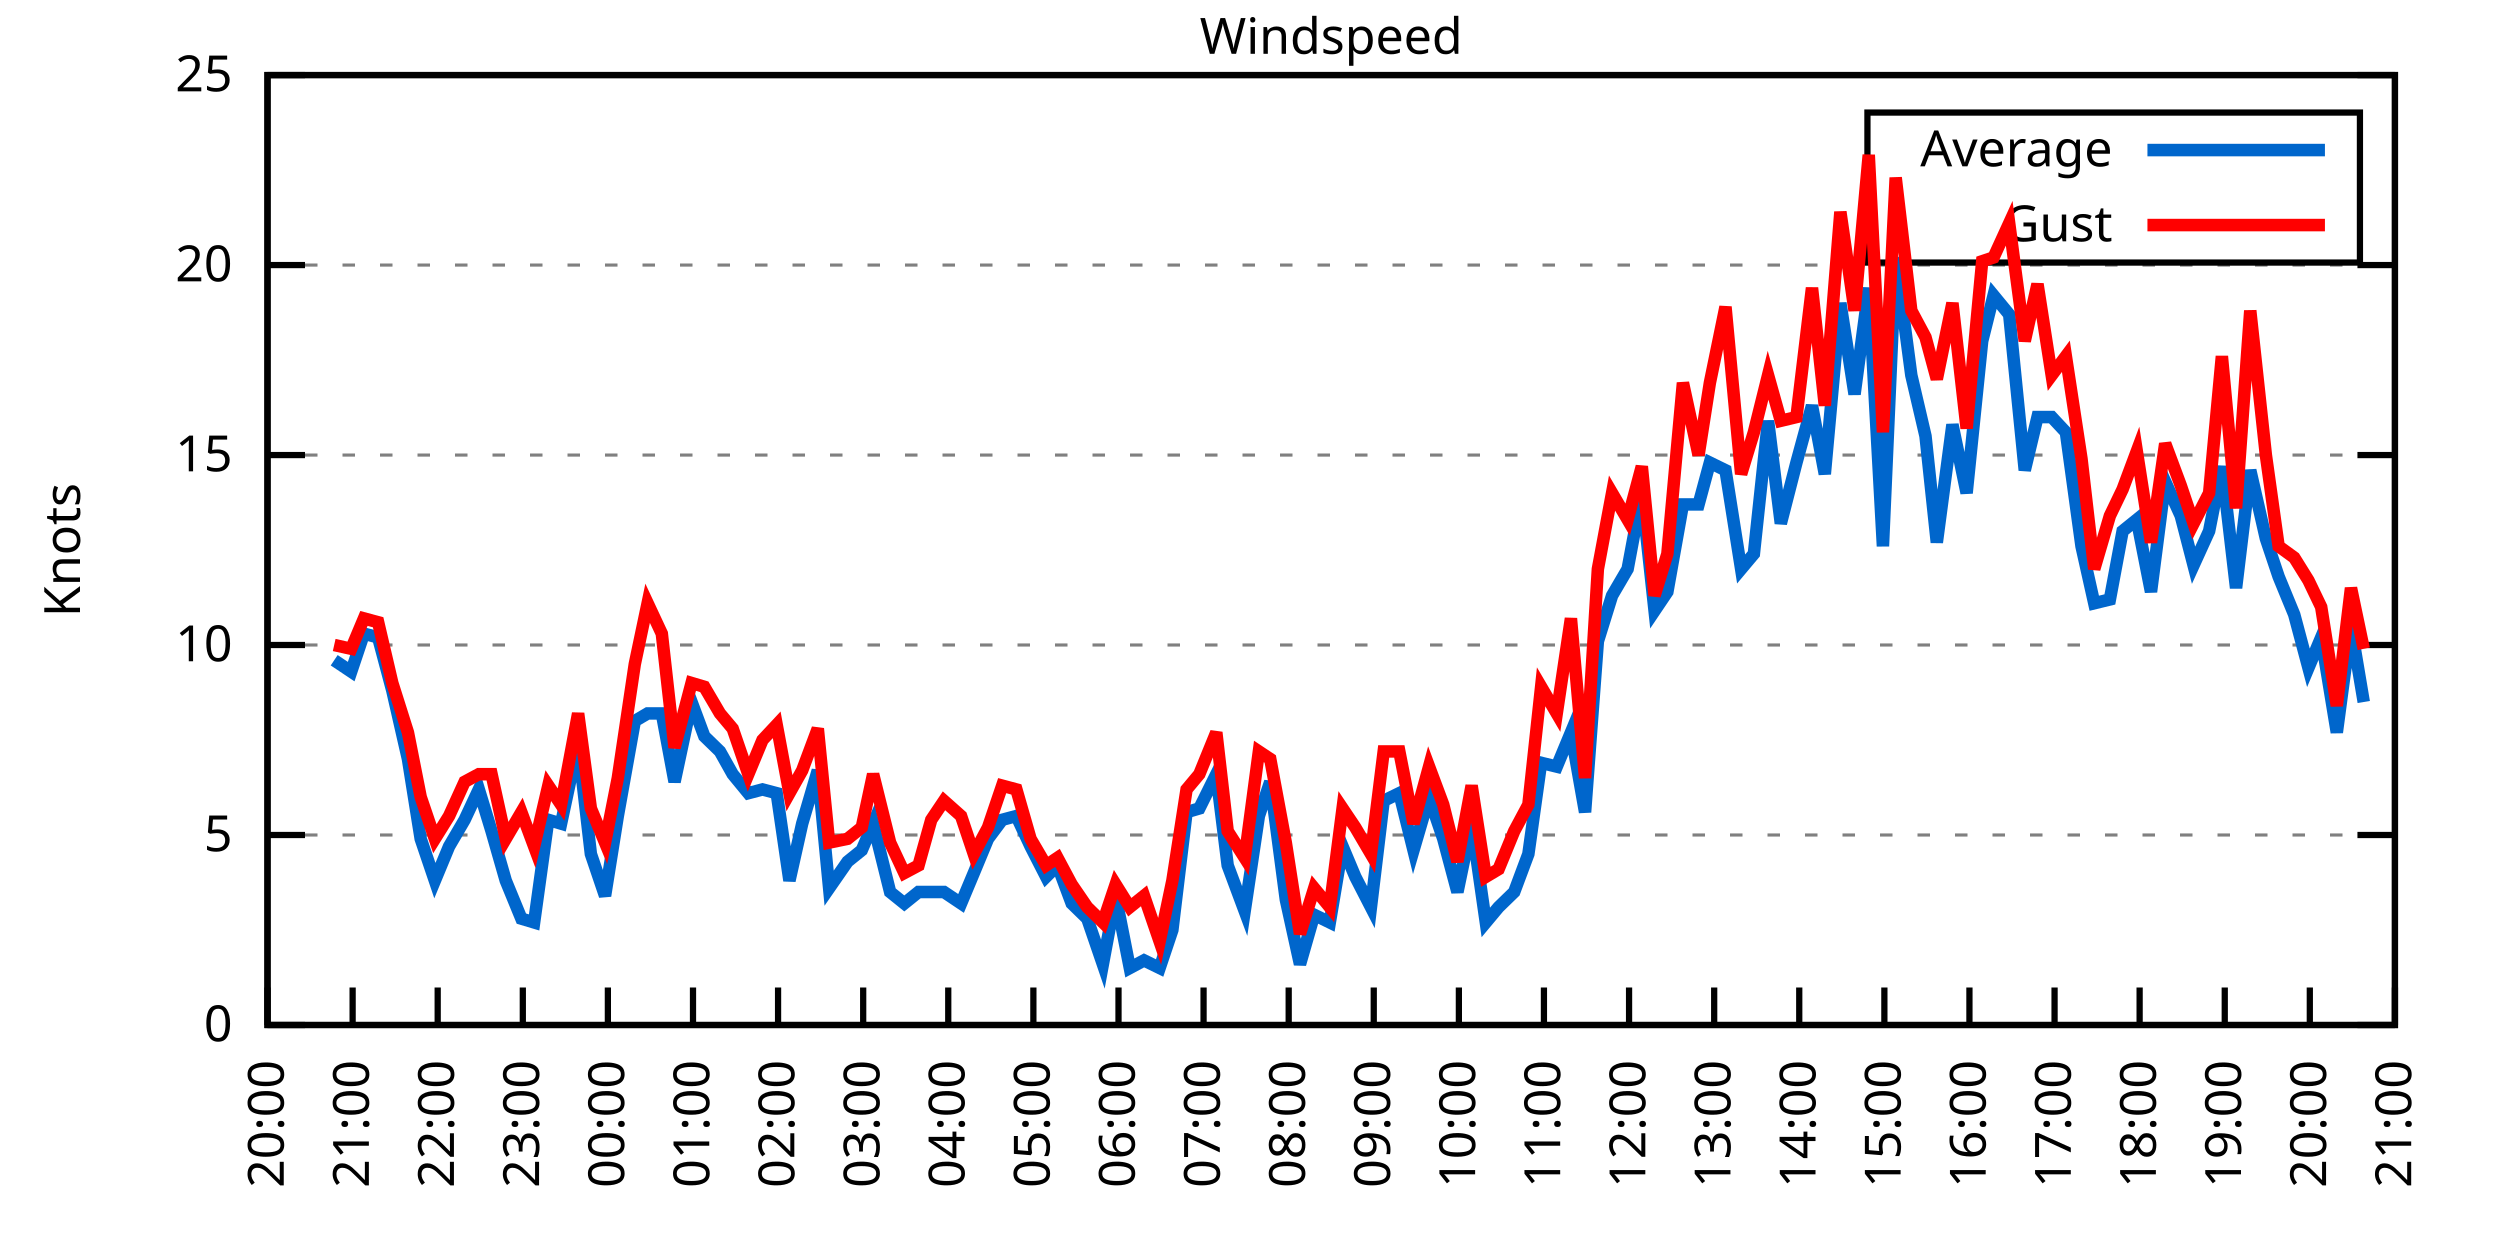
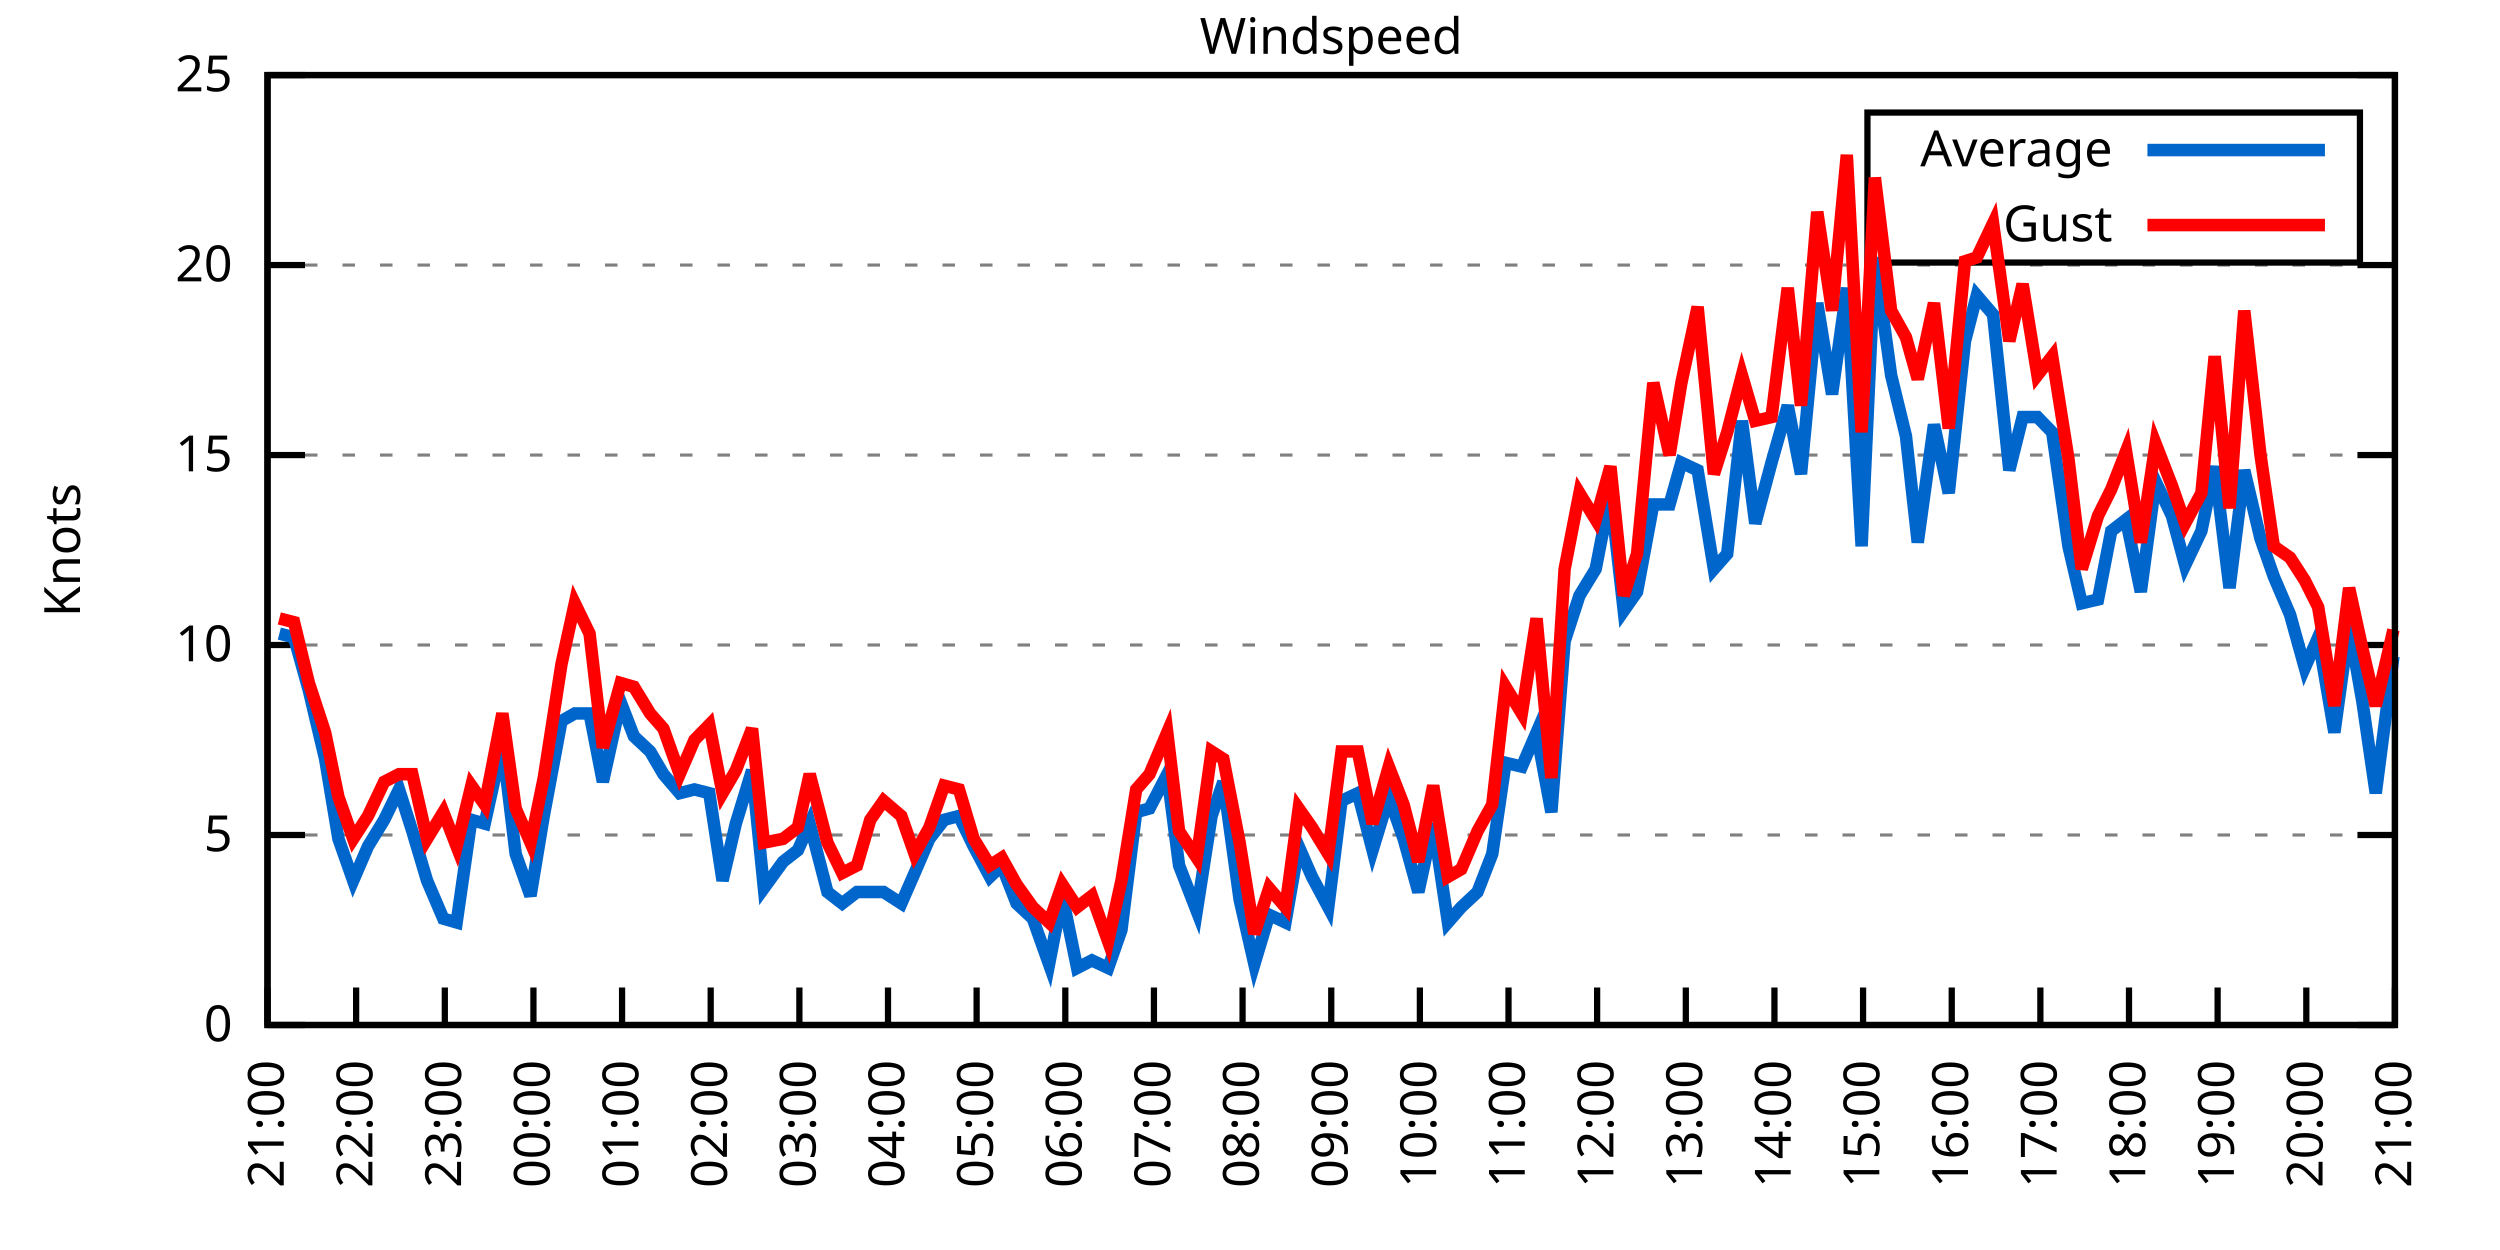
<svg xmlns="http://www.w3.org/2000/svg" xmlns:xlink="http://www.w3.org/1999/xlink" width="400" height="200" viewBox="0 0 400 200">
  <g id="gnuplot_canvas">
    <rect x="0" y="0" width="400" height="200" fill="none" />
    <defs>
      <circle id="gpDot" r="0.5" stroke-width="0.5" stroke="currentColor" />
      <path id="gpPt0" stroke-width="0.333" stroke="currentColor" d="M-1,0 h2 M0,-1 v2" />
      <path id="gpPt1" stroke-width="0.333" stroke="currentColor" d="M-1,-1 L1,1 M1,-1 L-1,1" />
      <path id="gpPt2" stroke-width="0.333" stroke="currentColor" d="M-1,0 L1,0 M0,-1 L0,1 M-1,-1 L1,1 M-1,1 L1,-1" />
      <rect id="gpPt3" stroke-width="0.333" stroke="currentColor" x="-1" y="-1" width="2" height="2" />
      <rect id="gpPt4" stroke-width="0.333" stroke="currentColor" fill="currentColor" x="-1" y="-1" width="2" height="2" />
      <circle id="gpPt5" stroke-width="0.333" stroke="currentColor" cx="0" cy="0" r="1" />
      <use xlink:href="#gpPt5" id="gpPt6" fill="currentColor" stroke="none" />
      <path id="gpPt7" stroke-width="0.333" stroke="currentColor" d="M0,-1.33 L-1.33,0.67 L1.33,0.67 z" />
      <use xlink:href="#gpPt7" id="gpPt8" fill="currentColor" stroke="none" />
      <use xlink:href="#gpPt7" id="gpPt9" stroke="currentColor" transform="rotate(180)" />
      <use xlink:href="#gpPt9" id="gpPt10" fill="currentColor" stroke="none" />
      <use xlink:href="#gpPt3" id="gpPt11" stroke="currentColor" transform="rotate(45)" />
      <use xlink:href="#gpPt11" id="gpPt12" fill="currentColor" stroke="none" />
      <path id="gpPt13" stroke-width="0.333" stroke="currentColor" d="M0,1.330 L1.265,0.411 L0.782,-1.067 L-0.782,-1.076 L-1.265,0.411 z" />
      <use xlink:href="#gpPt13" id="gpPt14" fill="currentColor" stroke="none" />
      <filter id="textbox" filterUnits="objectBoundingBox" x="0" y="0" height="1" width="1">
        <feFlood flood-color="white" flood-opacity="1" result="bgnd" />
        <feComposite in="SourceGraphic" in2="bgnd" operator="atop" />
      </filter>
      <filter id="greybox" filterUnits="objectBoundingBox" x="0" y="0" height="1" width="1">
        <feFlood flood-color="lightgrey" flood-opacity="1" result="grey" />
        <feComposite in="SourceGraphic" in2="grey" operator="atop" />
      </filter>
    </defs>
    <g fill="none" color="white" stroke="currentColor" stroke-width="1.00" stroke-linecap="butt" stroke-linejoin="miter">
</g>
    <g fill="none" color="black" stroke="currentColor" stroke-width="1.00" stroke-linecap="butt" stroke-linejoin="miter">
      <g stroke="none" shape-rendering="crispEdges">
        <polygon fill="rgb(255, 255, 255)" points="42.80,164.00 383.18,164.00 383.18,12.02 42.80,12.02 " />
      </g>
    </g>
    <g fill="none" color="black" stroke="currentColor" stroke-width="1.00" stroke-linecap="butt" stroke-linejoin="miter">
</g>
    <g fill="none" color="black" stroke="black" stroke-width="0.50" stroke-linecap="butt" stroke-linejoin="miter">
</g>
    <g fill="none" color="gray" stroke="currentColor" stroke-width="0.50" stroke-linecap="butt" stroke-linejoin="miter">
      <path stroke="gray" stroke-dasharray="2,4" class="gridline" d="M42.80,164.00 L383.19,164.00  " />
    </g>
    <g fill="none" color="gray" stroke="gray" stroke-width="1.00" stroke-linecap="butt" stroke-linejoin="miter">
</g>
    <g fill="none" color="black" stroke="currentColor" stroke-width="1.00" stroke-linecap="butt" stroke-linejoin="miter">
      <path stroke="black" d="M42.80,164.00 L48.80,164.00 M383.19,164.00 L377.19,164.00  " />
      <g transform="translate(37.20,166.60)" stroke="none" fill="black" font-family="Sans" font-size="8.00" text-anchor="end">
        <text>
          <tspan font-family="Sans"> 0</tspan>
        </text>
      </g>
    </g>
    <g fill="none" color="black" stroke="currentColor" stroke-width="1.00" stroke-linecap="butt" stroke-linejoin="miter">
</g>
    <g fill="none" color="black" stroke="black" stroke-width="0.50" stroke-linecap="butt" stroke-linejoin="miter">
</g>
    <g fill="none" color="gray" stroke="currentColor" stroke-width="0.50" stroke-linecap="butt" stroke-linejoin="miter">
      <path stroke="gray" stroke-dasharray="2,4" class="gridline" d="M42.80,133.60 L383.19,133.60  " />
    </g>
    <g fill="none" color="gray" stroke="gray" stroke-width="1.00" stroke-linecap="butt" stroke-linejoin="miter">
</g>
    <g fill="none" color="black" stroke="currentColor" stroke-width="1.00" stroke-linecap="butt" stroke-linejoin="miter">
      <path stroke="black" d="M42.80,133.60 L48.80,133.60 M383.19,133.60 L377.19,133.60  " />
      <g transform="translate(37.20,136.20)" stroke="none" fill="black" font-family="Sans" font-size="8.00" text-anchor="end">
        <text>
          <tspan font-family="Sans"> 5</tspan>
        </text>
      </g>
    </g>
    <g fill="none" color="black" stroke="currentColor" stroke-width="1.00" stroke-linecap="butt" stroke-linejoin="miter">
</g>
    <g fill="none" color="black" stroke="black" stroke-width="0.50" stroke-linecap="butt" stroke-linejoin="miter">
</g>
    <g fill="none" color="gray" stroke="currentColor" stroke-width="0.50" stroke-linecap="butt" stroke-linejoin="miter">
      <path stroke="gray" stroke-dasharray="2,4" class="gridline" d="M42.80,103.20 L383.19,103.20  " />
    </g>
    <g fill="none" color="gray" stroke="gray" stroke-width="1.00" stroke-linecap="butt" stroke-linejoin="miter">
</g>
    <g fill="none" color="black" stroke="currentColor" stroke-width="1.00" stroke-linecap="butt" stroke-linejoin="miter">
      <path stroke="black" d="M42.80,103.20 L48.80,103.20 M383.19,103.20 L377.19,103.20  " />
      <g transform="translate(37.20,105.80)" stroke="none" fill="black" font-family="Sans" font-size="8.00" text-anchor="end">
        <text>
          <tspan font-family="Sans"> 10</tspan>
        </text>
      </g>
    </g>
    <g fill="none" color="black" stroke="currentColor" stroke-width="1.00" stroke-linecap="butt" stroke-linejoin="miter">
</g>
    <g fill="none" color="black" stroke="black" stroke-width="0.50" stroke-linecap="butt" stroke-linejoin="miter">
</g>
    <g fill="none" color="gray" stroke="currentColor" stroke-width="0.50" stroke-linecap="butt" stroke-linejoin="miter">
      <path stroke="gray" stroke-dasharray="2,4" class="gridline" d="M42.80,72.81 L383.19,72.81  " />
    </g>
    <g fill="none" color="gray" stroke="gray" stroke-width="1.00" stroke-linecap="butt" stroke-linejoin="miter">
</g>
    <g fill="none" color="black" stroke="currentColor" stroke-width="1.00" stroke-linecap="butt" stroke-linejoin="miter">
      <path stroke="black" d="M42.80,72.81 L48.80,72.81 M383.19,72.81 L377.19,72.81  " />
      <g transform="translate(37.20,75.41)" stroke="none" fill="black" font-family="Sans" font-size="8.00" text-anchor="end">
        <text>
          <tspan font-family="Sans"> 15</tspan>
        </text>
      </g>
    </g>
    <g fill="none" color="black" stroke="currentColor" stroke-width="1.00" stroke-linecap="butt" stroke-linejoin="miter">
</g>
    <g fill="none" color="black" stroke="black" stroke-width="0.50" stroke-linecap="butt" stroke-linejoin="miter">
</g>
    <g fill="none" color="gray" stroke="currentColor" stroke-width="0.50" stroke-linecap="butt" stroke-linejoin="miter">
      <path stroke="gray" stroke-dasharray="2,4" class="gridline" d="M42.80,42.41 L383.19,42.41  " />
    </g>
    <g fill="none" color="gray" stroke="gray" stroke-width="1.00" stroke-linecap="butt" stroke-linejoin="miter">
</g>
    <g fill="none" color="black" stroke="currentColor" stroke-width="1.00" stroke-linecap="butt" stroke-linejoin="miter">
      <path stroke="black" d="M42.80,42.41 L48.80,42.41 M383.19,42.41 L377.19,42.41  " />
      <g transform="translate(37.20,45.01)" stroke="none" fill="black" font-family="Sans" font-size="8.00" text-anchor="end">
        <text>
          <tspan font-family="Sans"> 20</tspan>
        </text>
      </g>
    </g>
    <g fill="none" color="black" stroke="currentColor" stroke-width="1.00" stroke-linecap="butt" stroke-linejoin="miter">
</g>
    <g fill="none" color="black" stroke="black" stroke-width="0.50" stroke-linecap="butt" stroke-linejoin="miter">
</g>
    <g fill="none" color="gray" stroke="currentColor" stroke-width="0.50" stroke-linecap="butt" stroke-linejoin="miter">
      <path stroke="gray" stroke-dasharray="2,4" class="gridline" d="M42.80,12.01 L383.19,12.01  " />
    </g>
    <g fill="none" color="gray" stroke="gray" stroke-width="1.00" stroke-linecap="butt" stroke-linejoin="miter">
</g>
    <g fill="none" color="black" stroke="currentColor" stroke-width="1.00" stroke-linecap="butt" stroke-linejoin="miter">
      <path stroke="black" d="M42.80,12.01 L48.80,12.01 M383.19,12.01 L377.19,12.01  " />
      <g transform="translate(37.20,14.61)" stroke="none" fill="black" font-family="Sans" font-size="8.00" text-anchor="end">
        <text>
          <tspan font-family="Sans"> 25</tspan>
        </text>
      </g>
    </g>
    <g fill="none" color="black" stroke="currentColor" stroke-width="1.00" stroke-linecap="butt" stroke-linejoin="miter">
      <path stroke="black" d="M42.80,164.00 L42.80,158.00  " />
      <g transform="translate(45.40,169.60) rotate(270.00)" stroke="none" fill="black" font-family="Sans" font-size="8.00" text-anchor="end">
        <text>
-           <tspan font-family="Sans">20:00</tspan>
-         </text>
-       </g>
-     </g>
-     <g fill="none" color="black" stroke="currentColor" stroke-width="1.00" stroke-linecap="butt" stroke-linejoin="miter">
-       <path stroke="black" d="M56.42,164.00 L56.42,158.00  " />
-       <g transform="translate(59.02,169.60) rotate(270.00)" stroke="none" fill="black" font-family="Sans" font-size="8.00" text-anchor="end">
-         <text>
          <tspan font-family="Sans">21:00</tspan>
        </text>
      </g>
    </g>
    <g fill="none" color="black" stroke="currentColor" stroke-width="1.00" stroke-linecap="butt" stroke-linejoin="miter">
-       <path stroke="black" d="M70.03,164.00 L70.03,158.00  " />
-       <g transform="translate(72.63,169.60) rotate(270.00)" stroke="none" fill="black" font-family="Sans" font-size="8.00" text-anchor="end">
+       <path stroke="black" d="M56.98,164.00 L56.98,158.00  " />
+       <g transform="translate(59.58,169.60) rotate(270.00)" stroke="none" fill="black" font-family="Sans" font-size="8.00" text-anchor="end">
        <text>
          <tspan font-family="Sans">22:00</tspan>
        </text>
      </g>
    </g>
    <g fill="none" color="black" stroke="currentColor" stroke-width="1.00" stroke-linecap="butt" stroke-linejoin="miter">
-       <path stroke="black" d="M83.65,164.00 L83.65,158.00  " />
-       <g transform="translate(86.25,169.60) rotate(270.00)" stroke="none" fill="black" font-family="Sans" font-size="8.00" text-anchor="end">
+       <path stroke="black" d="M71.17,164.00 L71.17,158.00  " />
+       <g transform="translate(73.77,169.60) rotate(270.00)" stroke="none" fill="black" font-family="Sans" font-size="8.00" text-anchor="end">
        <text>
          <tspan font-family="Sans">23:00</tspan>
        </text>
      </g>
    </g>
    <g fill="none" color="black" stroke="currentColor" stroke-width="1.00" stroke-linecap="butt" stroke-linejoin="miter">
-       <path stroke="black" d="M97.26,164.00 L97.26,158.00  " />
-       <g transform="translate(99.86,169.60) rotate(270.00)" stroke="none" fill="black" font-family="Sans" font-size="8.00" text-anchor="end">
+       <path stroke="black" d="M85.35,164.00 L85.35,158.00  " />
+       <g transform="translate(87.95,169.60) rotate(270.00)" stroke="none" fill="black" font-family="Sans" font-size="8.00" text-anchor="end">
        <text>
          <tspan font-family="Sans">00:00</tspan>
        </text>
      </g>
    </g>
    <g fill="none" color="black" stroke="currentColor" stroke-width="1.00" stroke-linecap="butt" stroke-linejoin="miter">
-       <path stroke="black" d="M110.88,164.00 L110.88,158.00  " />
-       <g transform="translate(113.48,169.60) rotate(270.00)" stroke="none" fill="black" font-family="Sans" font-size="8.00" text-anchor="end">
+       <path stroke="black" d="M99.53,164.00 L99.53,158.00  " />
+       <g transform="translate(102.13,169.60) rotate(270.00)" stroke="none" fill="black" font-family="Sans" font-size="8.00" text-anchor="end">
        <text>
          <tspan font-family="Sans">01:00</tspan>
        </text>
      </g>
    </g>
    <g fill="none" color="black" stroke="currentColor" stroke-width="1.00" stroke-linecap="butt" stroke-linejoin="miter">
-       <path stroke="black" d="M124.49,164.00 L124.49,158.00  " />
-       <g transform="translate(127.09,169.60) rotate(270.00)" stroke="none" fill="black" font-family="Sans" font-size="8.00" text-anchor="end">
+       <path stroke="black" d="M113.71,164.00 L113.71,158.00  " />
+       <g transform="translate(116.31,169.60) rotate(270.00)" stroke="none" fill="black" font-family="Sans" font-size="8.00" text-anchor="end">
        <text>
          <tspan font-family="Sans">02:00</tspan>
        </text>
      </g>
    </g>
    <g fill="none" color="black" stroke="currentColor" stroke-width="1.00" stroke-linecap="butt" stroke-linejoin="miter">
-       <path stroke="black" d="M138.11,164.00 L138.11,158.00  " />
-       <g transform="translate(140.71,169.60) rotate(270.00)" stroke="none" fill="black" font-family="Sans" font-size="8.00" text-anchor="end">
+       <path stroke="black" d="M127.90,164.00 L127.90,158.00  " />
+       <g transform="translate(130.50,169.60) rotate(270.00)" stroke="none" fill="black" font-family="Sans" font-size="8.00" text-anchor="end">
        <text>
          <tspan font-family="Sans">03:00</tspan>
        </text>
      </g>
    </g>
    <g fill="none" color="black" stroke="currentColor" stroke-width="1.00" stroke-linecap="butt" stroke-linejoin="miter">
-       <path stroke="black" d="M151.72,164.00 L151.72,158.00  " />
-       <g transform="translate(154.32,169.60) rotate(270.00)" stroke="none" fill="black" font-family="Sans" font-size="8.00" text-anchor="end">
+       <path stroke="black" d="M142.08,164.00 L142.08,158.00  " />
+       <g transform="translate(144.68,169.60) rotate(270.00)" stroke="none" fill="black" font-family="Sans" font-size="8.00" text-anchor="end">
        <text>
          <tspan font-family="Sans">04:00</tspan>
        </text>
      </g>
    </g>
    <g fill="none" color="black" stroke="currentColor" stroke-width="1.00" stroke-linecap="butt" stroke-linejoin="miter">
-       <path stroke="black" d="M165.34,164.00 L165.34,158.00  " />
-       <g transform="translate(167.94,169.60) rotate(270.00)" stroke="none" fill="black" font-family="Sans" font-size="8.00" text-anchor="end">
+       <path stroke="black" d="M156.26,164.00 L156.26,158.00  " />
+       <g transform="translate(158.86,169.60) rotate(270.00)" stroke="none" fill="black" font-family="Sans" font-size="8.00" text-anchor="end">
        <text>
          <tspan font-family="Sans">05:00</tspan>
        </text>
      </g>
    </g>
    <g fill="none" color="black" stroke="currentColor" stroke-width="1.00" stroke-linecap="butt" stroke-linejoin="miter">
-       <path stroke="black" d="M178.96,164.00 L178.96,158.00  " />
-       <g transform="translate(181.56,169.60) rotate(270.00)" stroke="none" fill="black" font-family="Sans" font-size="8.00" text-anchor="end">
+       <path stroke="black" d="M170.45,164.00 L170.45,158.00  " />
+       <g transform="translate(173.05,169.60) rotate(270.00)" stroke="none" fill="black" font-family="Sans" font-size="8.00" text-anchor="end">
        <text>
          <tspan font-family="Sans">06:00</tspan>
        </text>
      </g>
    </g>
    <g fill="none" color="black" stroke="currentColor" stroke-width="1.00" stroke-linecap="butt" stroke-linejoin="miter">
-       <path stroke="black" d="M192.57,164.00 L192.57,158.00  " />
-       <g transform="translate(195.17,169.60) rotate(270.00)" stroke="none" fill="black" font-family="Sans" font-size="8.00" text-anchor="end">
+       <path stroke="black" d="M184.63,164.00 L184.63,158.00  " />
+       <g transform="translate(187.23,169.60) rotate(270.00)" stroke="none" fill="black" font-family="Sans" font-size="8.00" text-anchor="end">
        <text>
          <tspan font-family="Sans">07:00</tspan>
        </text>
      </g>
    </g>
    <g fill="none" color="black" stroke="currentColor" stroke-width="1.00" stroke-linecap="butt" stroke-linejoin="miter">
-       <path stroke="black" d="M206.19,164.00 L206.19,158.00  " />
-       <g transform="translate(208.79,169.60) rotate(270.00)" stroke="none" fill="black" font-family="Sans" font-size="8.00" text-anchor="end">
+       <path stroke="black" d="M198.81,164.00 L198.81,158.00  " />
+       <g transform="translate(201.41,169.60) rotate(270.00)" stroke="none" fill="black" font-family="Sans" font-size="8.00" text-anchor="end">
        <text>
          <tspan font-family="Sans">08:00</tspan>
        </text>
      </g>
    </g>
    <g fill="none" color="black" stroke="currentColor" stroke-width="1.00" stroke-linecap="butt" stroke-linejoin="miter">
-       <path stroke="black" d="M219.80,164.00 L219.80,158.00  " />
-       <g transform="translate(222.40,169.60) rotate(270.00)" stroke="none" fill="black" font-family="Sans" font-size="8.00" text-anchor="end">
+       <path stroke="black" d="M213.00,164.00 L213.00,158.00  " />
+       <g transform="translate(215.60,169.60) rotate(270.00)" stroke="none" fill="black" font-family="Sans" font-size="8.00" text-anchor="end">
        <text>
          <tspan font-family="Sans">09:00</tspan>
        </text>
      </g>
    </g>
    <g fill="none" color="black" stroke="currentColor" stroke-width="1.00" stroke-linecap="butt" stroke-linejoin="miter">
-       <path stroke="black" d="M233.42,164.00 L233.42,158.00  " />
-       <g transform="translate(236.02,169.60) rotate(270.00)" stroke="none" fill="black" font-family="Sans" font-size="8.00" text-anchor="end">
+       <path stroke="black" d="M227.18,164.00 L227.18,158.00  " />
+       <g transform="translate(229.78,169.60) rotate(270.00)" stroke="none" fill="black" font-family="Sans" font-size="8.00" text-anchor="end">
        <text>
          <tspan font-family="Sans">10:00</tspan>
        </text>
      </g>
    </g>
    <g fill="none" color="black" stroke="currentColor" stroke-width="1.00" stroke-linecap="butt" stroke-linejoin="miter">
-       <path stroke="black" d="M247.03,164.00 L247.03,158.00  " />
-       <g transform="translate(249.63,169.60) rotate(270.00)" stroke="none" fill="black" font-family="Sans" font-size="8.00" text-anchor="end">
+       <path stroke="black" d="M241.36,164.00 L241.36,158.00  " />
+       <g transform="translate(243.96,169.60) rotate(270.00)" stroke="none" fill="black" font-family="Sans" font-size="8.00" text-anchor="end">
        <text>
          <tspan font-family="Sans">11:00</tspan>
        </text>
      </g>
    </g>
    <g fill="none" color="black" stroke="currentColor" stroke-width="1.00" stroke-linecap="butt" stroke-linejoin="miter">
-       <path stroke="black" d="M260.65,164.00 L260.65,158.00  " />
-       <g transform="translate(263.25,169.60) rotate(270.00)" stroke="none" fill="black" font-family="Sans" font-size="8.00" text-anchor="end">
+       <path stroke="black" d="M255.54,164.00 L255.54,158.00  " />
+       <g transform="translate(258.14,169.60) rotate(270.00)" stroke="none" fill="black" font-family="Sans" font-size="8.00" text-anchor="end">
        <text>
          <tspan font-family="Sans">12:00</tspan>
        </text>
      </g>
    </g>
    <g fill="none" color="black" stroke="currentColor" stroke-width="1.00" stroke-linecap="butt" stroke-linejoin="miter">
-       <path stroke="black" d="M274.27,164.00 L274.27,158.00  " />
-       <g transform="translate(276.87,169.60) rotate(270.00)" stroke="none" fill="black" font-family="Sans" font-size="8.00" text-anchor="end">
+       <path stroke="black" d="M269.73,164.00 L269.73,158.00  " />
+       <g transform="translate(272.33,169.60) rotate(270.00)" stroke="none" fill="black" font-family="Sans" font-size="8.00" text-anchor="end">
        <text>
          <tspan font-family="Sans">13:00</tspan>
        </text>
      </g>
    </g>
    <g fill="none" color="black" stroke="currentColor" stroke-width="1.00" stroke-linecap="butt" stroke-linejoin="miter">
-       <path stroke="black" d="M287.88,164.00 L287.88,158.00  " />
-       <g transform="translate(290.48,169.60) rotate(270.00)" stroke="none" fill="black" font-family="Sans" font-size="8.00" text-anchor="end">
+       <path stroke="black" d="M283.91,164.00 L283.91,158.00  " />
+       <g transform="translate(286.51,169.60) rotate(270.00)" stroke="none" fill="black" font-family="Sans" font-size="8.00" text-anchor="end">
        <text>
          <tspan font-family="Sans">14:00</tspan>
        </text>
      </g>
    </g>
    <g fill="none" color="black" stroke="currentColor" stroke-width="1.00" stroke-linecap="butt" stroke-linejoin="miter">
-       <path stroke="black" d="M301.50,164.00 L301.50,158.00  " />
-       <g transform="translate(304.10,169.60) rotate(270.00)" stroke="none" fill="black" font-family="Sans" font-size="8.00" text-anchor="end">
+       <path stroke="black" d="M298.09,164.00 L298.09,158.00  " />
+       <g transform="translate(300.69,169.60) rotate(270.00)" stroke="none" fill="black" font-family="Sans" font-size="8.00" text-anchor="end">
        <text>
          <tspan font-family="Sans">15:00</tspan>
        </text>
      </g>
    </g>
    <g fill="none" color="black" stroke="currentColor" stroke-width="1.00" stroke-linecap="butt" stroke-linejoin="miter">
-       <path stroke="black" d="M315.11,164.00 L315.11,158.00  " />
-       <g transform="translate(317.71,169.60) rotate(270.00)" stroke="none" fill="black" font-family="Sans" font-size="8.00" text-anchor="end">
+       <path stroke="black" d="M312.28,164.00 L312.28,158.00  " />
+       <g transform="translate(314.88,169.60) rotate(270.00)" stroke="none" fill="black" font-family="Sans" font-size="8.00" text-anchor="end">
        <text>
          <tspan font-family="Sans">16:00</tspan>
        </text>
      </g>
    </g>
    <g fill="none" color="black" stroke="currentColor" stroke-width="1.00" stroke-linecap="butt" stroke-linejoin="miter">
-       <path stroke="black" d="M328.73,164.00 L328.73,158.00  " />
-       <g transform="translate(331.33,169.60) rotate(270.00)" stroke="none" fill="black" font-family="Sans" font-size="8.00" text-anchor="end">
+       <path stroke="black" d="M326.46,164.00 L326.46,158.00  " />
+       <g transform="translate(329.06,169.60) rotate(270.00)" stroke="none" fill="black" font-family="Sans" font-size="8.00" text-anchor="end">
        <text>
          <tspan font-family="Sans">17:00</tspan>
        </text>
      </g>
    </g>
    <g fill="none" color="black" stroke="currentColor" stroke-width="1.00" stroke-linecap="butt" stroke-linejoin="miter">
-       <path stroke="black" d="M342.34,164.00 L342.34,158.00  " />
-       <g transform="translate(344.94,169.60) rotate(270.00)" stroke="none" fill="black" font-family="Sans" font-size="8.00" text-anchor="end">
+       <path stroke="black" d="M340.64,164.00 L340.64,158.00  " />
+       <g transform="translate(343.24,169.60) rotate(270.00)" stroke="none" fill="black" font-family="Sans" font-size="8.00" text-anchor="end">
        <text>
          <tspan font-family="Sans">18:00</tspan>
        </text>
      </g>
    </g>
    <g fill="none" color="black" stroke="currentColor" stroke-width="1.00" stroke-linecap="butt" stroke-linejoin="miter">
-       <path stroke="black" d="M355.96,164.00 L355.96,158.00  " />
-       <g transform="translate(358.56,169.60) rotate(270.00)" stroke="none" fill="black" font-family="Sans" font-size="8.00" text-anchor="end">
+       <path stroke="black" d="M354.82,164.00 L354.82,158.00  " />
+       <g transform="translate(357.42,169.60) rotate(270.00)" stroke="none" fill="black" font-family="Sans" font-size="8.00" text-anchor="end">
        <text>
          <tspan font-family="Sans">19:00</tspan>
        </text>
      </g>
    </g>
    <g fill="none" color="black" stroke="currentColor" stroke-width="1.00" stroke-linecap="butt" stroke-linejoin="miter">
-       <path stroke="black" d="M369.57,164.00 L369.57,158.00  " />
-       <g transform="translate(372.17,169.60) rotate(270.00)" stroke="none" fill="black" font-family="Sans" font-size="8.00" text-anchor="end">
+       <path stroke="black" d="M369.01,164.00 L369.01,158.00  " />
+       <g transform="translate(371.61,169.60) rotate(270.00)" stroke="none" fill="black" font-family="Sans" font-size="8.00" text-anchor="end">
        <text>
          <tspan font-family="Sans">20:00</tspan>
        </text>
      </g>
    </g>
    <g fill="none" color="black" stroke="currentColor" stroke-width="1.00" stroke-linecap="butt" stroke-linejoin="miter">
      <path stroke="black" d="M383.19,164.00 L383.19,158.00  " />
      <g transform="translate(385.79,169.60) rotate(270.00)" stroke="none" fill="black" font-family="Sans" font-size="8.00" text-anchor="end">
        <text>
          <tspan font-family="Sans">21:00</tspan>
        </text>
      </g>
    </g>
    <g fill="none" color="black" stroke="currentColor" stroke-width="1.00" stroke-linecap="butt" stroke-linejoin="miter">
</g>
    <g fill="none" color="black" stroke="currentColor" stroke-width="1.00" stroke-linecap="butt" stroke-linejoin="miter">
      <path stroke="black" d="M42.80,12.01 L42.80,164.00 L383.19,164.00 L383.19,12.01 L42.80,12.01 Z  " />
    </g>
    <g fill="none" color="black" stroke="currentColor" stroke-width="1.00" stroke-linecap="butt" stroke-linejoin="miter">
</g>
    <g fill="none" color="black" stroke="currentColor" stroke-width="1.00" stroke-linecap="butt" stroke-linejoin="miter">
      <path stroke="black" d="M298.79,42.01 L298.79,18.01 L377.59,18.01 L377.59,42.01 L298.79,42.01 Z  " />
    </g>
    <g id="Windspeed_plot_1">
      <g fill="none" color="white" stroke="black" stroke-width="2.00" stroke-linecap="butt" stroke-linejoin="miter">
</g>
      <g fill="none" color="black" stroke="currentColor" stroke-width="2.00" stroke-linecap="butt" stroke-linejoin="miter">
        <g transform="translate(337.99,26.61)" stroke="none" fill="black" font-family="Sans" font-size="8.00" text-anchor="end">
          <text>
            <tspan font-family="Sans">Average</tspan>
          </text>
        </g>
      </g>
      <g fill="none" color="black" stroke="currentColor" stroke-width="2.00" stroke-linecap="butt" stroke-linejoin="miter">
-         <path stroke="rgb(  0, 102, 204)" d="M343.59,24.01 L371.99,24.01 M53.47,105.64 L56.19,107.46 L58.23,101.38 L60.50,101.99 L62.77,110.50 L65.27,121.44   L67.31,134.21 L69.58,140.90 L71.85,135.43 L74.34,131.17 L76.61,126.31 L78.65,132.99 L80.92,140.90 L83.42,146.98   L85.46,147.59 L87.73,131.17 L89.77,131.78 L92.50,119.01 L94.54,136.64 L96.81,143.33 L98.85,130.56 L101.57,115.36   L103.62,114.15 L105.89,114.15 L107.93,125.09 L110.65,112.32 L112.69,117.80 L115.19,120.23 L117.23,123.87 L119.73,126.91   L122.00,126.31 L124.27,126.91 L126.31,140.90 L128.35,131.78 L130.85,123.27 L132.66,142.11 L135.61,137.86 L137.88,136.03   L139.70,131.78 L142.42,142.72 L144.69,144.55 L146.96,142.72 L149.00,142.72 L151.04,142.72 L153.77,144.55 L155.81,139.68   L158.08,134.21 L160.35,131.17 L162.62,130.56 L164.89,135.43 L167.38,140.29 L169.20,138.47 L171.47,144.55 L173.96,146.98   L176.46,154.27 L178.50,143.33 L180.77,154.88 L183.04,153.66 L185.54,154.88 L187.58,148.80 L189.85,129.95 L191.89,129.35   L194.61,123.87 L196.43,138.47 L199.15,145.76 L201.42,130.56 L203.24,125.09 L205.73,143.94 L208.00,154.27 L210.27,146.37   L212.77,147.59 L214.81,135.43 L216.85,140.29 L219.35,145.15 L221.39,128.13 L223.89,126.91 L226.16,136.03 L228.65,127.52   L230.92,134.21 L233.19,142.72 L235.46,131.78 L237.73,147.59 L239.77,145.15 L242.27,142.72 L244.54,136.64 L246.58,122.05   L249.08,122.66 L251.35,117.19 L253.61,129.95 L255.66,102.60 L257.93,95.30 L260.42,91.04 L262.69,78.89 L264.73,97.73   L266.78,94.69 L269.27,80.71 L271.77,80.71 L273.58,74.02 L276.08,75.24 L278.58,91.04 L280.62,88.61 L282.89,67.33   L284.93,83.75 L287.43,74.02 L289.92,64.90 L291.97,75.85 L294.46,48.49 L296.73,63.08 L299.00,46.06 L301.27,87.40   L303.31,41.19 L305.81,60.04 L308.08,69.77 L309.89,86.79 L312.39,67.94 L314.66,78.89 L317.15,54.57 L318.97,47.27   L321.47,50.31 L323.96,75.24 L326.00,66.73 L328.27,66.73 L330.54,69.16 L333.04,87.40 L335.08,96.52 L337.58,95.91   L339.62,84.97 L341.89,83.14 L344.16,94.69 L346.43,77.06 L348.92,82.53 L350.97,90.44 L353.46,84.97 L355.50,74.63   L357.77,94.08 L360.04,75.24 L362.54,86.18 L364.58,92.26 L367.08,98.34 L369.35,106.85 L371.39,101.99 L373.89,117.19   L376.16,100.16 L378.20,112.32  " />
+         <path stroke="rgb(  0, 102, 204)" d="M343.59,24.01 L371.99,24.01 M44.69,101.38 L47.05,101.99 L49.42,110.50 L52.02,121.44 L54.15,134.21 L56.51,140.90   L58.87,135.43 L61.47,131.17 L63.84,126.31 L65.97,132.99 L68.33,140.90 L70.93,146.98 L73.06,147.59 L75.42,131.17   L77.55,131.78 L80.38,119.01 L82.51,136.64 L84.88,143.33 L87.00,130.56 L89.84,115.36 L91.97,114.15 L94.33,114.15   L96.46,125.09 L99.30,112.32 L101.42,117.80 L104.02,120.23 L106.15,123.87 L108.75,126.91 L111.11,126.31 L113.48,126.91   L115.61,140.90 L117.73,131.78 L120.33,123.27 L122.22,142.11 L125.30,137.86 L127.66,136.03 L129.55,131.78 L132.39,142.72   L134.75,144.55 L137.12,142.72 L139.24,142.72 L141.37,142.72 L144.21,144.55 L146.34,139.68 L148.70,134.21 L151.06,131.17   L153.43,130.56 L155.79,135.43 L158.39,140.29 L160.28,138.47 L162.65,144.55 L165.25,146.98 L167.85,154.27 L169.97,143.33   L172.34,154.88 L174.70,153.66 L177.30,154.88 L179.43,148.80 L181.79,129.95 L183.92,129.35 L186.76,123.87 L188.65,138.47   L191.48,145.76 L193.85,130.56 L195.74,125.09 L198.34,143.94 L200.70,154.27 L203.07,146.37 L205.67,147.59 L207.79,135.43   L209.92,140.29 L212.52,145.15 L214.65,128.13 L217.25,126.91 L219.61,136.03 L222.21,127.52 L224.58,134.21 L226.94,142.72   L229.31,131.78 L231.67,147.59 L233.80,145.15 L236.40,142.72 L238.76,136.64 L240.89,122.05 L243.49,122.66 L245.85,117.19   L248.22,129.95 L250.34,102.60 L252.71,95.30 L255.31,91.04 L257.67,78.89 L259.80,97.73 L261.93,94.69 L264.53,80.71   L267.13,80.71 L269.02,74.02 L271.62,75.24 L274.22,91.04 L276.35,88.61 L278.71,67.33 L280.84,83.75 L283.44,74.02   L286.04,64.90 L288.16,75.85 L290.76,48.49 L293.13,63.08 L295.49,46.06 L297.86,87.40 L299.98,41.19 L302.58,60.04   L304.95,69.77 L306.84,86.79 L309.44,67.94 L311.80,78.89 L314.40,54.57 L316.29,47.27 L318.89,50.31 L321.49,75.24   L323.62,66.73 L325.99,66.73 L328.35,69.16 L330.95,87.40 L333.08,96.52 L335.68,95.91 L337.80,84.97 L340.17,83.14   L342.53,94.69 L344.90,77.06 L347.50,82.53 L349.62,90.44 L352.22,84.97 L354.35,74.63 L356.72,94.08 L359.08,75.24   L361.68,86.18 L363.81,92.26 L366.41,98.34 L368.77,106.85 L370.90,101.99 L373.50,117.19 L375.86,100.16 L377.99,112.32   L380.12,126.91 L382.95,105.03  " />
      </g>
    </g>
    <g id="Windspeed_plot_2">
      <g fill="none" color="black" stroke="currentColor" stroke-width="2.00" stroke-linecap="butt" stroke-linejoin="miter">
        <g transform="translate(337.99,38.61)" stroke="none" fill="black" font-family="Sans" font-size="8.00" text-anchor="end">
          <text>
            <tspan font-family="Sans">Gust</tspan>
          </text>
        </g>
      </g>
      <g fill="none" color="black" stroke="currentColor" stroke-width="2.00" stroke-linecap="butt" stroke-linejoin="miter">
-         <path stroke="rgb(255,   0,   0)" d="M343.59,36.01 L371.99,36.01 M53.47,103.20 L56.19,103.81 L58.23,98.95 L60.50,99.56 L62.77,109.28 L65.27,117.19   L67.31,127.52 L69.58,134.21 L71.85,130.56 L74.34,125.09 L76.61,123.87 L78.65,123.87 L80.92,134.21 L83.42,129.95   L85.46,135.43 L87.73,125.70 L89.77,128.74 L92.50,114.15 L94.54,129.35 L96.81,134.82 L98.85,124.48 L101.57,106.24   L103.62,96.52 L105.89,101.38 L107.93,119.62 L110.65,109.28 L112.69,109.89 L115.19,114.15 L117.23,116.58 L119.73,123.87   L122.00,118.40 L124.27,115.97 L126.31,126.91 L128.35,123.27 L130.85,116.58 L132.66,134.82 L135.61,134.21 L137.88,132.39   L139.70,123.87 L142.42,134.82 L144.69,139.68 L146.96,138.47 L149.00,131.17 L151.04,128.13 L153.77,130.56 L155.81,136.64   L158.08,132.39 L160.35,125.70 L162.62,126.31 L164.89,134.21 L167.38,138.47 L169.20,137.25 L171.47,141.51 L173.96,145.15   L176.46,147.59 L178.50,141.51 L180.77,145.15 L183.04,143.33 L185.54,150.62 L187.58,140.90 L189.85,126.31 L191.89,123.87   L194.61,117.19 L196.43,132.99 L199.15,137.25 L201.42,120.23 L203.24,121.44 L205.73,134.82 L208.00,149.41 L210.27,142.11   L212.77,145.15 L214.81,129.35 L216.85,132.39 L219.35,136.64 L221.39,120.23 L223.89,120.23 L226.16,131.78 L228.65,122.66   L230.92,128.74 L233.19,137.86 L235.46,125.70 L237.73,140.29 L239.77,139.07 L242.27,132.99 L244.54,128.74 L246.58,109.89   L249.08,114.15 L251.35,98.95 L253.61,124.48 L255.66,91.04 L257.93,78.89 L260.42,83.14 L262.69,74.63 L264.73,95.30   L266.78,88.61 L269.27,61.25 L271.77,72.81 L273.58,61.25 L276.08,49.10 L278.58,75.85 L280.62,69.16 L282.89,60.04   L284.93,67.33 L287.43,66.73 L289.92,46.06 L291.97,64.90 L294.46,33.90 L296.73,49.70 L299.00,24.78 L301.27,69.16   L303.31,28.42 L305.81,49.70 L308.08,53.96 L309.89,60.65 L312.39,48.49 L314.66,68.55 L317.15,41.80 L318.97,41.19   L321.47,35.72 L323.96,54.57 L326.00,45.45 L328.27,60.04 L330.54,57.00 L333.04,73.41 L335.08,91.04 L337.58,82.53   L339.62,78.28 L341.89,72.20 L344.16,86.79 L346.43,70.98 L348.92,77.67 L350.97,83.75 L353.46,78.89 L355.50,57.00   L357.77,81.32 L360.04,49.70 L362.54,72.81 L364.58,87.40 L367.08,89.22 L369.35,92.87 L371.39,97.12 L373.89,112.93   L376.16,94.08 L378.20,103.81  " />
+         <path stroke="rgb(255,   0,   0)" d="M343.59,36.01 L371.99,36.01 M44.69,98.95 L47.05,99.56 L49.42,109.28 L52.02,117.19 L54.15,127.52 L56.51,134.21   L58.87,130.56 L61.47,125.09 L63.84,123.87 L65.97,123.87 L68.33,134.21 L70.93,129.95 L73.06,135.43 L75.42,125.70   L77.55,128.74 L80.38,114.15 L82.51,129.35 L84.88,134.82 L87.00,124.48 L89.84,106.24 L91.97,96.52 L94.33,101.38   L96.46,119.62 L99.30,109.28 L101.42,109.89 L104.02,114.15 L106.15,116.58 L108.75,123.87 L111.11,118.40 L113.48,115.97   L115.61,126.91 L117.73,123.27 L120.33,116.58 L122.22,134.82 L125.30,134.21 L127.66,132.39 L129.55,123.87 L132.39,134.82   L134.75,139.68 L137.12,138.47 L139.24,131.17 L141.37,128.13 L144.21,130.56 L146.34,136.64 L148.70,132.39 L151.06,125.70   L153.43,126.31 L155.79,134.21 L158.39,138.47 L160.28,137.25 L162.65,141.51 L165.25,145.15 L167.85,147.59 L169.97,141.51   L172.34,145.15 L174.70,143.33 L177.30,150.62 L179.43,140.90 L181.79,126.31 L183.92,123.87 L186.76,117.19 L188.65,132.99   L191.48,137.25 L193.85,120.23 L195.74,121.44 L198.34,134.82 L200.70,149.41 L203.07,142.11 L205.67,145.15 L207.79,129.35   L209.92,132.39 L212.52,136.64 L214.65,120.23 L217.25,120.23 L219.61,131.78 L222.21,122.66 L224.58,128.74 L226.94,137.86   L229.31,125.70 L231.67,140.29 L233.80,139.07 L236.40,132.99 L238.76,128.74 L240.89,109.89 L243.49,114.15 L245.85,98.95   L248.22,124.48 L250.34,91.04 L252.71,78.89 L255.31,83.14 L257.67,74.63 L259.80,95.30 L261.93,88.61 L264.53,61.25   L267.13,72.81 L269.02,61.25 L271.62,49.10 L274.22,75.85 L276.35,69.16 L278.71,60.04 L280.84,67.33 L283.44,66.73   L286.04,46.06 L288.16,64.90 L290.76,33.90 L293.13,49.70 L295.49,24.78 L297.86,69.16 L299.98,28.42 L302.58,49.70   L304.95,53.96 L306.84,60.65 L309.44,48.49 L311.80,68.55 L314.40,41.80 L316.29,41.19 L318.89,35.72 L321.49,54.57   L323.62,45.45 L325.99,60.04 L328.35,57.00 L330.95,73.41 L333.08,91.04 L335.68,82.53 L337.80,78.28 L340.17,72.20   L342.53,86.79 L344.90,70.98 L347.50,77.67 L349.62,83.75 L352.22,78.89 L354.35,57.00 L356.72,81.32 L359.08,49.70   L361.68,72.81 L363.81,87.40 L366.41,89.22 L368.77,92.87 L370.90,97.12 L373.50,112.93 L375.86,94.08 L377.99,103.81   L380.12,112.93 L382.95,100.77  " />
      </g>
    </g>
    <g fill="none" color="black" stroke="currentColor" stroke-width="2.00" stroke-linecap="butt" stroke-linejoin="miter">
</g>
    <g fill="none" color="black" stroke="black" stroke-width="1.00" stroke-linecap="butt" stroke-linejoin="miter">
</g>
    <g fill="none" color="black" stroke="currentColor" stroke-width="1.00" stroke-linecap="butt" stroke-linejoin="miter">
      <path stroke="black" d="M42.80,12.01 L42.80,164.00 L383.19,164.00 L383.19,12.01 L42.80,12.01 Z  " />
      <g transform="translate(12.80,88.01) rotate(270.00)" stroke="none" fill="black" font-family="Sans" font-size="8.00" text-anchor="middle">
        <text>
          <tspan font-family="Sans">Knots</tspan>
        </text>
      </g>
    </g>
    <g fill="none" color="black" stroke="currentColor" stroke-width="1.00" stroke-linecap="butt" stroke-linejoin="miter">
</g>
    <g fill="none" color="black" stroke="currentColor" stroke-width="1.00" stroke-linecap="butt" stroke-linejoin="miter">
      <g transform="translate(212.99,8.61)" stroke="none" fill="black" font-family="Sans" font-size="8.00" text-anchor="middle">
        <text>
          <tspan font-family="Sans">Windspeed</tspan>
        </text>
      </g>
    </g>
    <g fill="none" color="black" stroke="currentColor" stroke-width="1.00" stroke-linecap="butt" stroke-linejoin="miter">
</g>
  </g>
</svg>
